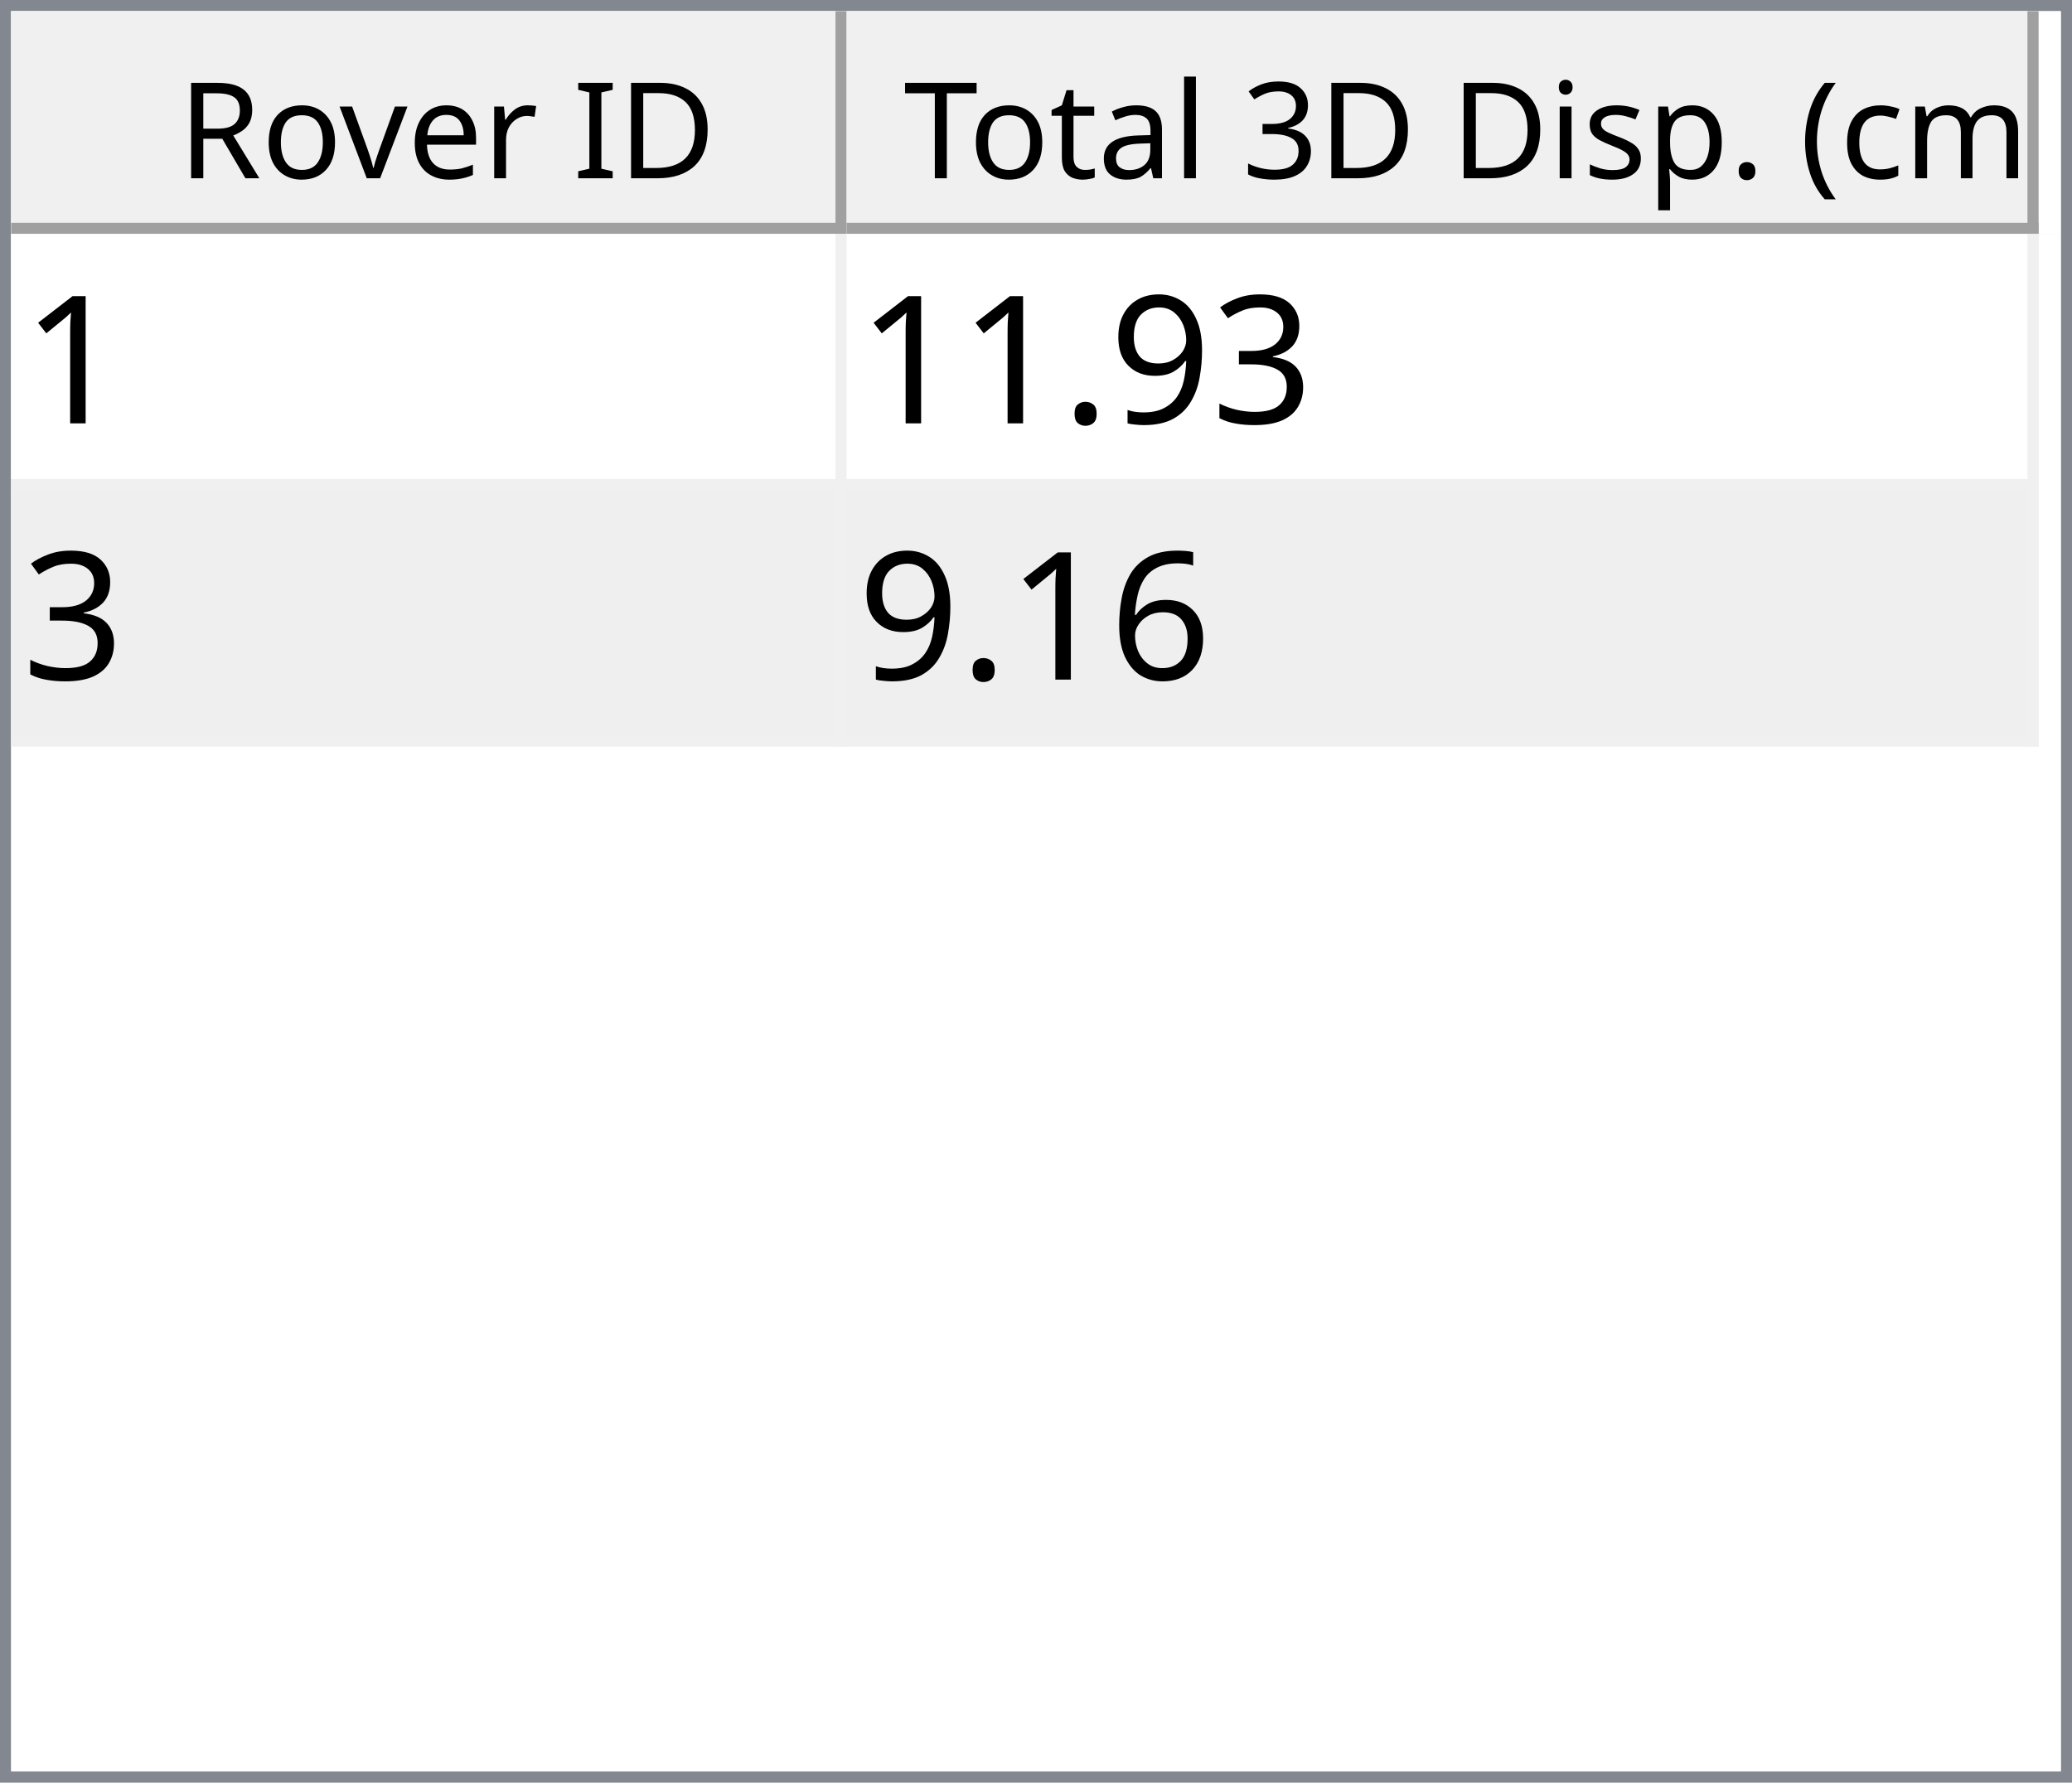
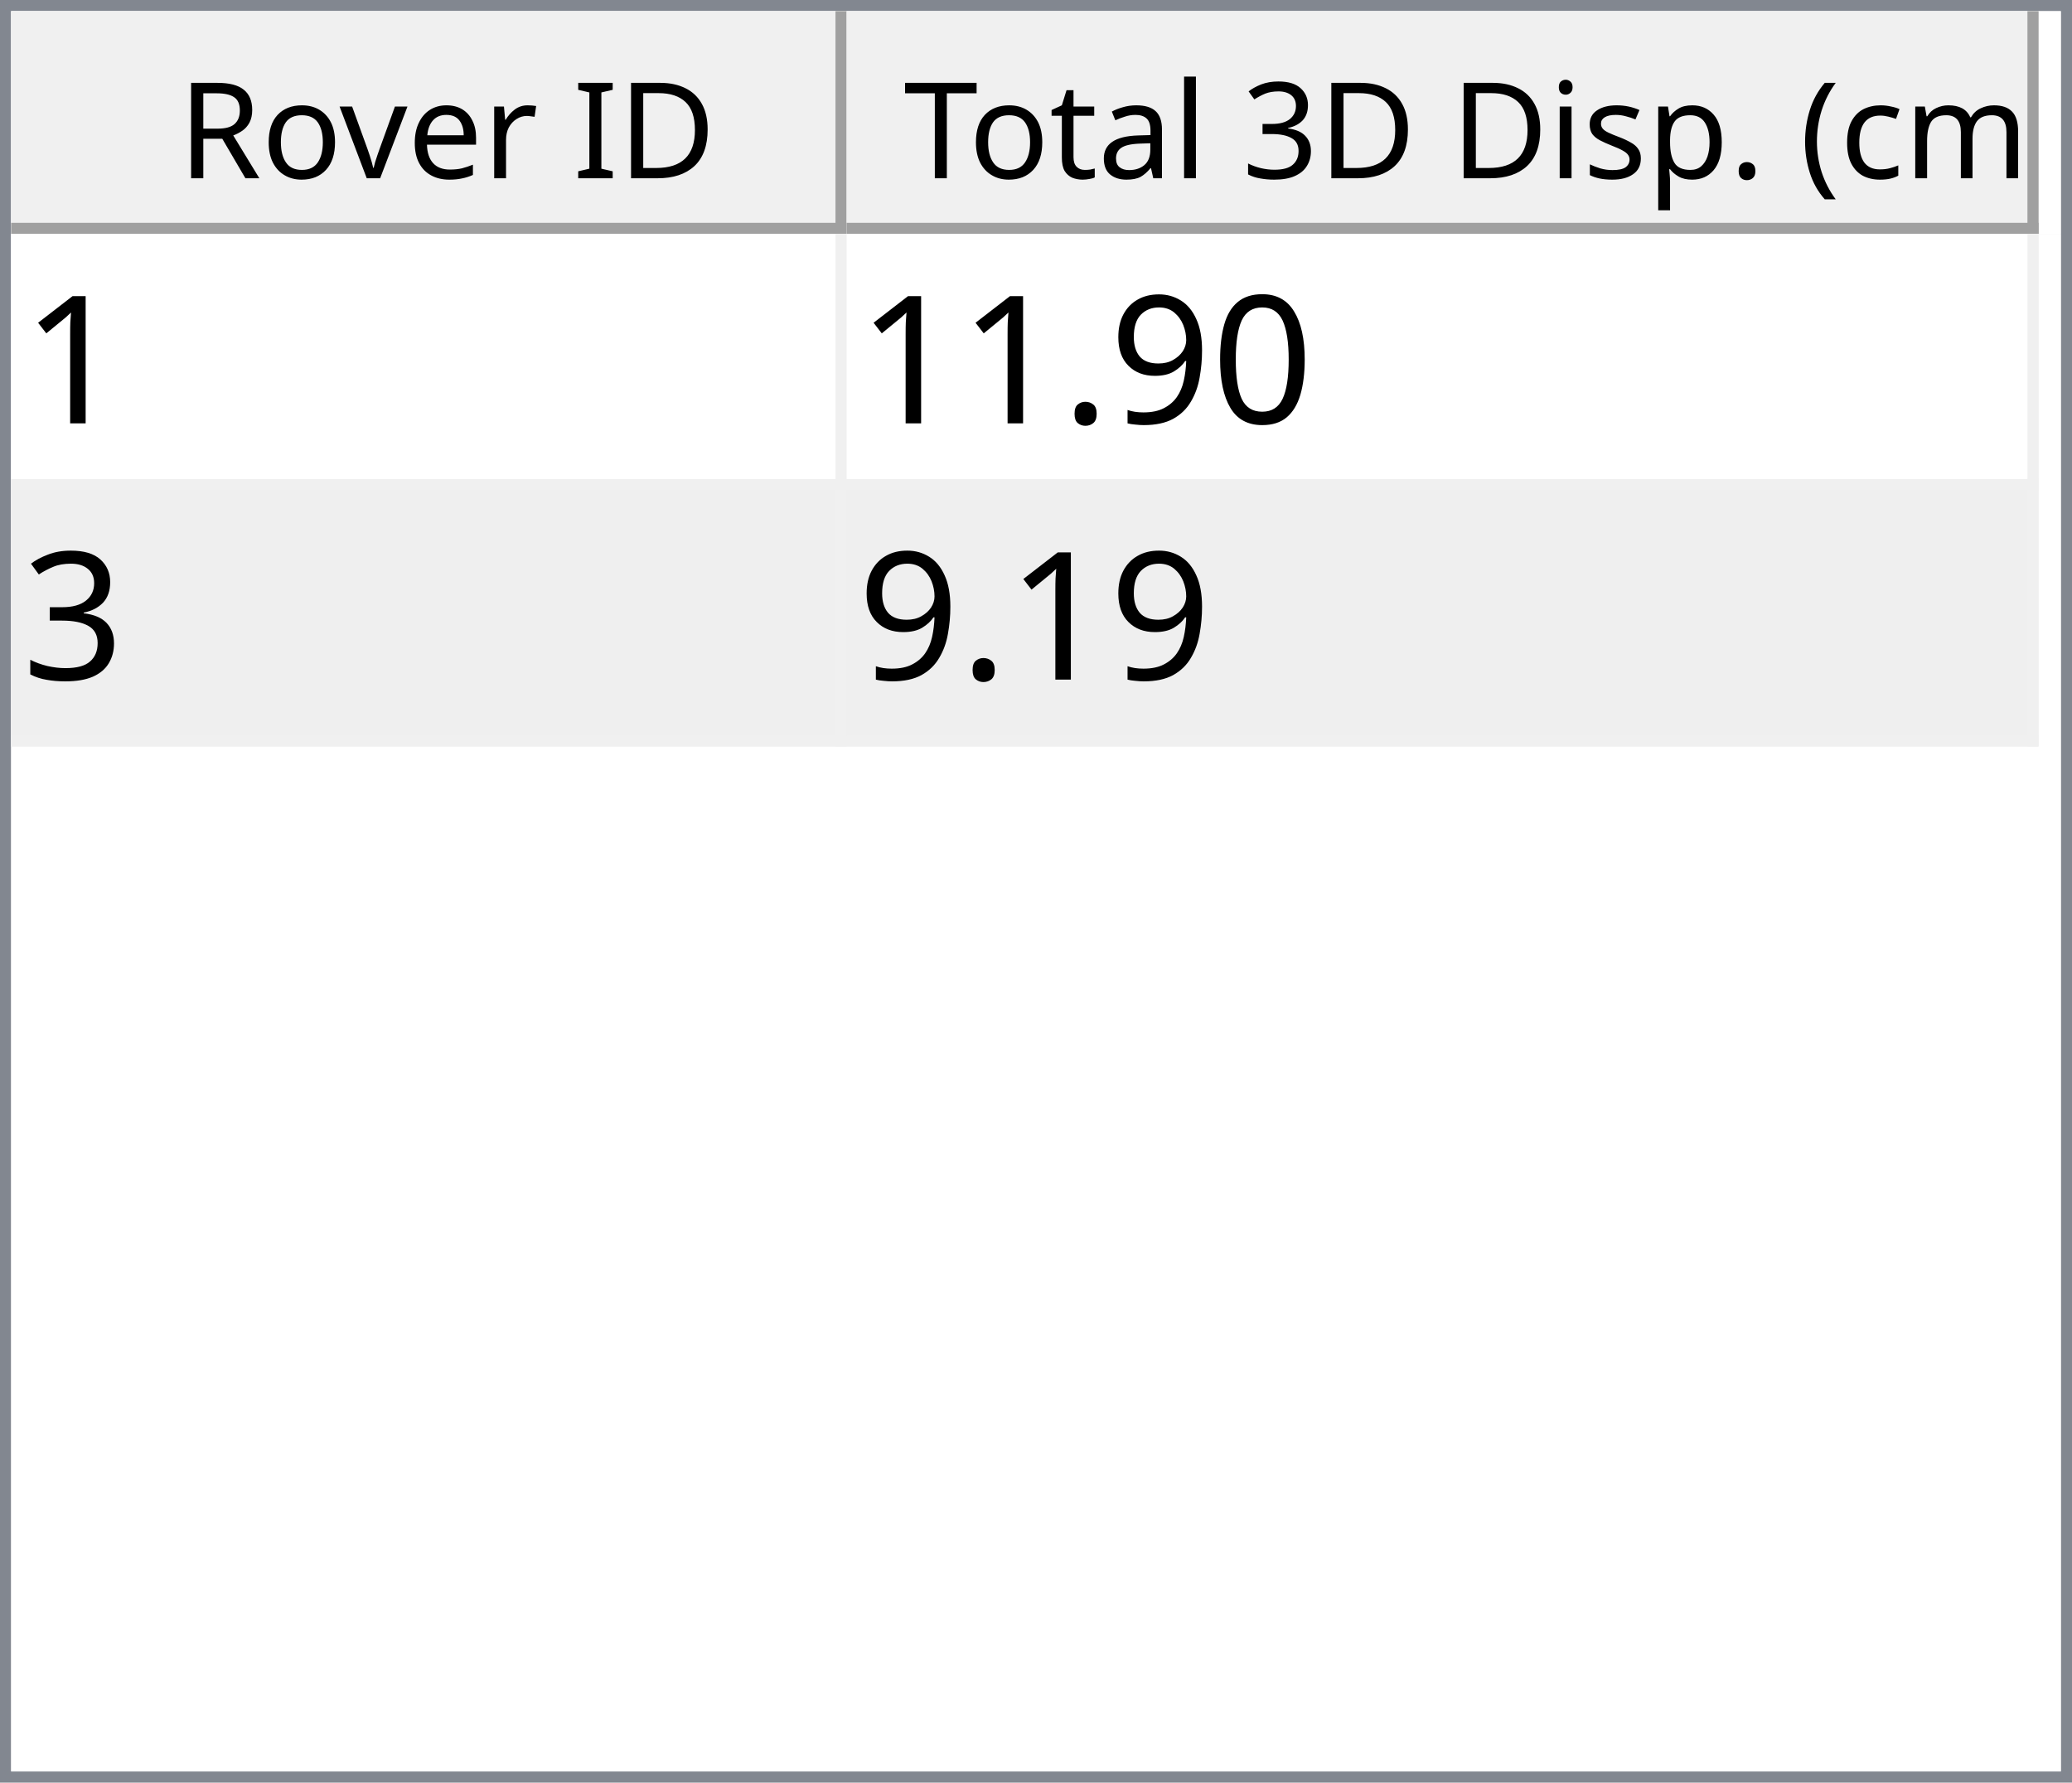
<svg xmlns="http://www.w3.org/2000/svg" style="fill-opacity:1; color-rendering:auto; color-interpolation:auto; text-rendering:auto; stroke:black; stroke-linecap:square; stroke-miterlimit:10; shape-rendering:auto; stroke-opacity:1; fill:black; stroke-dasharray:none; font-weight:normal; stroke-width:1; font-family:'Dialog'; font-style:normal; stroke-linejoin:miter; font-size:12px; stroke-dashoffset:0; image-rendering:auto;" width="186" height="160">
  <defs id="genericDefs" />
  <g>
    <defs id="defs1">
      <clipPath clipPathUnits="userSpaceOnUse" id="clipPath1">
        <path d="M0 0 L186 0 L186 160 L0 160 L0 0 Z" />
      </clipPath>
      <clipPath clipPathUnits="userSpaceOnUse" id="clipPath2">
        <path d="M0 0 L0 160 L186 160 L186 0 Z" />
      </clipPath>
      <clipPath clipPathUnits="userSpaceOnUse" id="clipPath3">
        <path d="M0 0 L0 20 L184 20 L184 0 Z" />
      </clipPath>
      <clipPath clipPathUnits="userSpaceOnUse" id="clipPath4">
        <path d="M0 0 L0 20 L75 20 L75 0 Z" />
      </clipPath>
      <clipPath clipPathUnits="userSpaceOnUse" id="clipPath5">
        <path d="M1 1 L1 19 L74 19 L74 1 Z" />
      </clipPath>
      <clipPath clipPathUnits="userSpaceOnUse" id="clipPath6">
        <path d="M0 0 L0 18 L73 18 L73 0 Z" />
      </clipPath>
      <clipPath clipPathUnits="userSpaceOnUse" id="clipPath7">
        <path d="M-0.5 -0.5 L-0.5 19.5 L74.5 19.5 L74.5 -0.5 Z" />
      </clipPath>
      <clipPath clipPathUnits="userSpaceOnUse" id="clipPath8">
        <path d="M0 0 L0 20 L107 20 L107 0 Z" />
      </clipPath>
      <clipPath clipPathUnits="userSpaceOnUse" id="clipPath9">
        <path d="M1 1 L1 19 L106 19 L106 1 Z" />
      </clipPath>
      <clipPath clipPathUnits="userSpaceOnUse" id="clipPath10">
        <path d="M0 0 L0 18 L105 18 L105 0 Z" />
      </clipPath>
      <clipPath clipPathUnits="userSpaceOnUse" id="clipPath11">
        <path d="M-0.5 -0.5 L-0.5 19.5 L106.5 19.5 L106.5 -0.5 Z" />
      </clipPath>
      <clipPath clipPathUnits="userSpaceOnUse" id="clipPath12">
        <path d="M0 0 L0 138 L184 138 L184 0 Z" />
      </clipPath>
      <clipPath clipPathUnits="userSpaceOnUse" id="clipPath13">
        <path d="M0 0 L0 46 L182 46 L182 0 Z" />
      </clipPath>
      <clipPath clipPathUnits="userSpaceOnUse" id="clipPath14">
        <path d="M-0.5 -0.5 L-0.5 45.5 L181.5 45.5 L181.5 -0.5 Z" />
      </clipPath>
      <clipPath clipPathUnits="userSpaceOnUse" id="clipPath15">
        <path d="M0 0 L0 22 L74 22 L74 0 Z" />
      </clipPath>
      <clipPath clipPathUnits="userSpaceOnUse" id="clipPath16">
        <path d="M0 0 L0 22 L106 22 L106 0 Z" />
      </clipPath>
      <font horiz-adv-x="64.551" id="font1">
        <font-face ascent="107.91" descent="25.098" units-per-em="100" style="font-style:normal; font-family:Segoe UI; font-weight:normal;" />
        <missing-glyph horiz-adv-x="64.551" d="M8.109 0 L8.109 68.266 L56.453 68.266 L56.453 0 L8.109 0 ZM15.328 7.234 L49.219 7.234 L49.219 61.031 L15.328 61.031 L15.328 7.234 Z" />
        <glyph unicode="D" horiz-adv-x="70.117" d="M9.188 0 L9.188 70.016 L28.516 70.016 Q65.531 70.016 65.531 35.891 Q65.531 19.672 55.25 9.836 Q44.969 0 27.734 0 L9.188 0 ZM17.391 62.594 L17.391 7.422 L27.828 7.422 Q41.609 7.422 49.273 14.797 Q56.938 22.172 56.938 35.688 Q56.938 62.594 28.328 62.594 L17.391 62.594 Z" />
        <glyph unicode="I" horiz-adv-x="26.611" d="M17.391 0 L9.188 0 L9.188 70.016 L17.391 70.016 L17.391 0 Z" />
        <glyph unicode=" " horiz-adv-x="27.393" d="" />
        <glyph unicode="r" horiz-adv-x="34.766" d="M34.188 41.891 Q32.078 43.5 28.125 43.5 Q23 43.5 19.555 38.672 Q16.109 33.844 16.109 25.484 L16.109 0 L8.109 0 L8.109 50 L16.109 50 L16.109 39.703 L16.312 39.703 Q18.016 44.969 21.531 47.922 Q25.047 50.875 29.391 50.875 Q32.516 50.875 34.188 50.203 L34.188 41.891 Z" />
        <glyph unicode="e" horiz-adv-x="52.295" d="M48.297 23 L12.984 23 Q13.188 14.656 17.484 10.109 Q21.781 5.562 29.297 5.562 Q37.75 5.562 44.828 11.141 L44.828 3.609 Q38.234 -1.172 27.391 -1.172 Q16.797 -1.172 10.742 5.641 Q4.688 12.453 4.688 24.812 Q4.688 36.469 11.305 43.82 Q17.922 51.172 27.734 51.172 Q37.547 51.172 42.922 44.828 Q48.297 38.484 48.297 27.203 L48.297 23 ZM40.094 29.781 Q40.047 36.719 36.75 40.578 Q33.453 44.438 27.594 44.438 Q21.922 44.438 17.969 40.383 Q14.016 36.328 13.094 29.781 L40.094 29.781 Z" />
        <glyph unicode="v" horiz-adv-x="47.9" d="M47.406 50 L27.484 0 L19.625 0 L0.688 50 L9.469 50 L22.172 13.672 Q23.578 9.672 23.922 6.688 L24.125 6.688 Q24.609 10.453 25.688 13.484 L38.969 50 L47.406 50 Z" />
        <glyph unicode="o" horiz-adv-x="58.594" d="M29 -1.172 Q17.922 -1.172 11.305 5.836 Q4.688 12.844 4.688 24.422 Q4.688 37.016 11.57 44.094 Q18.453 51.172 30.172 51.172 Q41.359 51.172 47.633 44.289 Q53.906 37.406 53.906 25.203 Q53.906 13.234 47.141 6.031 Q40.375 -1.172 29 -1.172 ZM29.594 44.438 Q21.875 44.438 17.383 39.188 Q12.891 33.938 12.891 24.703 Q12.891 15.828 17.43 10.695 Q21.969 5.562 29.594 5.562 Q37.359 5.562 41.531 10.594 Q45.703 15.625 45.703 24.906 Q45.703 34.281 41.531 39.359 Q37.359 44.438 29.594 44.438 Z" />
        <glyph unicode="R" horiz-adv-x="59.814" d="M59.375 0 L49.609 0 L37.891 19.625 Q36.281 22.359 34.766 24.289 Q33.25 26.219 31.664 27.438 Q30.078 28.656 28.25 29.219 Q26.422 29.781 24.125 29.781 L17.391 29.781 L17.391 0 L9.188 0 L9.188 70.016 L30.078 70.016 Q34.672 70.016 38.555 68.867 Q42.438 67.719 45.289 65.375 Q48.141 63.031 49.758 59.547 Q51.375 56.062 51.375 51.375 Q51.375 47.703 50.273 44.656 Q49.172 41.609 47.148 39.211 Q45.125 36.812 42.266 35.133 Q39.406 33.453 35.844 32.516 L35.844 32.328 Q37.594 31.547 38.891 30.547 Q40.188 29.547 41.359 28.18 Q42.531 26.812 43.68 25.078 Q44.828 23.344 46.234 21.047 L59.375 0 ZM17.391 62.594 L17.391 37.203 L28.516 37.203 Q31.594 37.203 34.203 38.133 Q36.812 39.062 38.719 40.797 Q40.625 42.531 41.703 45.047 Q42.781 47.562 42.781 50.688 Q42.781 56.297 39.141 59.445 Q35.5 62.594 28.609 62.594 L17.391 62.594 Z" />
        <glyph unicode=")" horiz-adv-x="30.176" d="M8.297 -15.922 L1.172 -15.922 Q16.406 2.344 16.406 26.812 Q16.406 51.469 1.078 70.016 L8.297 70.016 Q23.531 52.156 23.531 26.703 Q23.531 1.375 8.297 -15.922 Z" />
        <glyph unicode="m" horiz-adv-x="86.133" d="M79.109 0 L71.094 0 L71.094 28.719 Q71.094 37.016 68.531 40.727 Q65.969 44.438 59.906 44.438 Q54.781 44.438 51.195 39.75 Q47.609 35.062 47.609 28.516 L47.609 0 L39.594 0 L39.594 29.688 Q39.594 44.438 28.219 44.438 Q22.953 44.438 19.531 40.016 Q16.109 35.594 16.109 28.516 L16.109 0 L8.109 0 L8.109 50 L16.109 50 L16.109 42.094 L16.312 42.094 Q21.625 51.172 31.844 51.172 Q36.969 51.172 40.773 48.312 Q44.578 45.453 46 40.828 Q51.562 51.172 62.594 51.172 Q79.109 51.172 79.109 30.812 L79.109 0 Z" />
        <glyph unicode="c" horiz-adv-x="46.191" d="M42.188 2.297 Q36.422 -1.172 28.516 -1.172 Q17.828 -1.172 11.258 5.789 Q4.688 12.75 4.688 23.828 Q4.688 36.188 11.766 43.68 Q18.844 51.172 30.672 51.172 Q37.25 51.172 42.281 48.734 L42.281 40.531 Q36.719 44.438 30.375 44.438 Q22.703 44.438 17.797 38.945 Q12.891 33.453 12.891 24.516 Q12.891 15.719 17.508 10.641 Q22.125 5.562 29.891 5.562 Q36.422 5.562 42.188 9.906 L42.188 2.297 Z" />
        <glyph unicode="(" horiz-adv-x="30.176" d="M29.109 -15.922 L21.969 -15.922 Q6.844 1.375 6.844 26.703 Q6.844 52.156 21.969 70.016 L29.203 70.016 Q13.875 51.469 13.875 26.812 Q13.875 2.344 29.109 -15.922 Z" />
        <glyph unicode="." horiz-adv-x="21.68" d="M10.891 -1.078 Q8.641 -1.078 7.055 0.539 Q5.469 2.156 5.469 4.391 Q5.469 6.641 7.055 8.273 Q8.641 9.906 10.891 9.906 Q13.188 9.906 14.797 8.273 Q16.406 6.641 16.406 4.391 Q16.406 2.156 14.797 0.539 Q13.188 -1.078 10.891 -1.078 Z" />
        <glyph unicode="p" horiz-adv-x="58.789" d="M16.312 7.234 L16.109 7.234 L16.109 -23 L8.109 -23 L8.109 50 L16.109 50 L16.109 41.219 L16.312 41.219 Q22.219 51.172 33.594 51.172 Q43.266 51.172 48.688 44.461 Q54.109 37.75 54.109 26.469 Q54.109 13.922 48 6.375 Q41.891 -1.172 31.297 -1.172 Q21.578 -1.172 16.312 7.234 ZM16.109 27.391 L16.109 20.406 Q16.109 14.203 20.141 9.883 Q24.172 5.562 30.375 5.562 Q37.641 5.562 41.773 11.133 Q45.906 16.703 45.906 26.609 Q45.906 34.969 42.047 39.703 Q38.188 44.438 31.594 44.438 Q24.609 44.438 20.359 39.578 Q16.109 34.719 16.109 27.391 Z" />
        <glyph unicode="s" horiz-adv-x="42.432" d="M5.078 1.812 L5.078 10.406 Q11.625 5.562 19.484 5.562 Q30.031 5.562 30.031 12.594 Q30.031 14.594 29.125 15.992 Q28.219 17.391 26.68 18.461 Q25.141 19.531 23.07 20.383 Q21 21.234 18.609 22.172 Q15.281 23.484 12.766 24.828 Q10.25 26.172 8.57 27.859 Q6.891 29.547 6.031 31.695 Q5.172 33.844 5.172 36.719 Q5.172 40.234 6.789 42.945 Q8.406 45.656 11.086 47.484 Q13.766 49.312 17.211 50.242 Q20.656 51.172 24.312 51.172 Q30.812 51.172 35.938 48.922 L35.938 40.828 Q30.422 44.438 23.25 44.438 Q21 44.438 19.195 43.922 Q17.391 43.406 16.094 42.477 Q14.797 41.547 14.086 40.258 Q13.375 38.969 13.375 37.406 Q13.375 35.453 14.086 34.133 Q14.797 32.812 16.164 31.789 Q17.531 30.766 19.484 29.938 Q21.438 29.109 23.922 28.125 Q27.25 26.859 29.883 25.516 Q32.516 24.172 34.375 22.484 Q36.234 20.797 37.234 18.602 Q38.234 16.406 38.234 13.375 Q38.234 9.672 36.602 6.938 Q34.969 4.203 32.234 2.398 Q29.5 0.594 25.93 -0.289 Q22.359 -1.172 18.453 -1.172 Q10.75 -1.172 5.078 1.812 Z" />
        <glyph unicode="i" horiz-adv-x="24.219" d="M12.203 62.703 Q10.062 62.703 8.547 64.164 Q7.031 65.625 7.031 67.875 Q7.031 70.125 8.547 71.609 Q10.062 73.094 12.203 73.094 Q14.406 73.094 15.945 71.609 Q17.484 70.125 17.484 67.875 Q17.484 65.719 15.945 64.211 Q14.406 62.703 12.203 62.703 ZM16.109 0 L8.109 0 L8.109 50 L16.109 50 L16.109 0 Z" />
        <glyph unicode="3" horiz-adv-x="53.906" d="M46.531 19.828 Q46.531 15.094 44.75 11.211 Q42.969 7.328 39.719 4.57 Q36.469 1.812 31.93 0.297 Q27.391 -1.219 21.922 -1.219 Q11.922 -1.219 6 2.594 L6 11.188 Q13.094 5.609 22.219 5.609 Q25.875 5.609 28.828 6.539 Q31.781 7.469 33.906 9.227 Q36.031 10.984 37.18 13.477 Q38.328 15.969 38.328 19.094 Q38.328 32.812 18.797 32.812 L12.984 32.812 L12.984 39.594 L18.5 39.594 Q35.797 39.594 35.797 52.484 Q35.797 64.406 22.609 64.406 Q15.188 64.406 8.688 59.422 L8.688 67.188 Q15.375 71.188 24.609 71.188 Q29 71.188 32.57 69.969 Q36.141 68.75 38.68 66.555 Q41.219 64.359 42.609 61.281 Q44 58.203 44 54.5 Q44 40.672 30.031 36.719 L30.031 36.531 Q33.594 36.141 36.625 34.797 Q39.656 33.453 41.852 31.305 Q44.047 29.156 45.289 26.25 Q46.531 23.344 46.531 19.828 Z" />
        <glyph unicode="l" horiz-adv-x="24.219" d="M16.109 0 L8.109 0 L8.109 74.031 L16.109 74.031 L16.109 0 Z" />
        <glyph unicode="a" horiz-adv-x="50.879" d="M43.891 0 L35.891 0 L35.891 7.812 L35.688 7.812 Q30.469 -1.172 20.312 -1.172 Q12.844 -1.172 8.617 2.781 Q4.391 6.734 4.391 13.281 Q4.391 27.297 20.906 29.594 L35.891 31.688 Q35.891 44.438 25.594 44.438 Q16.547 44.438 9.281 38.281 L9.281 46.484 Q16.656 51.172 26.266 51.172 Q43.891 51.172 43.891 32.516 L43.891 0 ZM35.891 25.297 L23.828 23.641 Q18.266 22.859 15.43 20.875 Q12.594 18.891 12.594 13.875 Q12.594 10.203 15.211 7.883 Q17.828 5.562 22.172 5.562 Q28.125 5.562 32.008 9.742 Q35.891 13.922 35.891 20.312 L35.891 25.297 Z" />
        <glyph unicode="t" horiz-adv-x="33.887" d="M31.297 0.484 Q28.469 -1.078 23.828 -1.078 Q10.688 -1.078 10.688 13.578 L10.688 43.172 L2.094 43.172 L2.094 50 L10.688 50 L10.688 62.203 L18.703 64.797 L18.703 50 L31.297 50 L31.297 43.172 L18.703 43.172 L18.703 14.984 Q18.703 9.969 20.414 7.82 Q22.125 5.672 26.078 5.672 Q29.109 5.672 31.297 7.328 L31.297 0.484 Z" />
        <glyph unicode="T" horiz-adv-x="52.393" d="M50.594 62.594 L30.375 62.594 L30.375 0 L22.172 0 L22.172 62.594 L2 62.594 L2 70.016 L50.594 70.016 L50.594 62.594 Z" />
      </font>
      <font horiz-adv-x="75.0" id="font2">
        <font-face ascent="100.537" descent="21.973" units-per-em="100" style="font-style:normal; font-family:sans-serif; font-weight:normal;" />
        <missing-glyph horiz-adv-x="75.0" d="M12.5 0 L12.5 62.5 L62.5 62.5 L62.5 0 L12.5 0 ZM14.062 1.562 L60.938 1.562 L60.938 60.938 L14.062 60.938 L14.062 1.562 Z" />
        <glyph unicode="1" horiz-adv-x="55.615" d="M37.25 0 L28.469 0 L28.469 56 Q25.297 52.984 20.141 49.953 Q14.984 46.922 10.891 45.406 L10.891 53.906 Q18.266 57.375 23.781 62.305 Q29.297 67.234 31.594 71.875 L37.25 71.875 L37.25 0 Z" />
-         <glyph unicode="3" horiz-adv-x="55.615" d="M4.203 18.891 L12.984 20.062 Q14.5 12.594 18.141 9.297 Q21.781 6 27 6 Q33.203 6 37.477 10.297 Q41.75 14.594 41.75 20.953 Q41.75 27 37.797 30.93 Q33.844 34.859 27.734 34.859 Q25.25 34.859 21.531 33.891 L22.516 41.609 Q23.391 41.5 23.922 41.5 Q29.547 41.5 34.039 44.43 Q38.531 47.359 38.531 53.469 Q38.531 58.297 35.258 61.477 Q31.984 64.656 26.812 64.656 Q21.688 64.656 18.266 61.43 Q14.844 58.203 13.875 51.766 L5.078 53.328 Q6.688 62.156 12.398 67.016 Q18.109 71.875 26.609 71.875 Q32.469 71.875 37.398 69.359 Q42.328 66.844 44.945 62.5 Q47.562 58.156 47.562 53.266 Q47.562 48.641 45.07 44.828 Q42.578 41.016 37.703 38.766 Q44.047 37.312 47.562 32.695 Q51.078 28.078 51.078 21.141 Q51.078 11.766 44.242 5.25 Q37.406 -1.266 26.953 -1.266 Q17.531 -1.266 11.305 4.352 Q5.078 9.969 4.203 18.891 Z" />
+         <glyph unicode="0" horiz-adv-x="55.615" d="M4.156 35.297 Q4.156 48 6.766 55.742 Q9.375 63.484 14.523 67.68 Q19.672 71.875 27.484 71.875 Q33.25 71.875 37.594 69.555 Q41.938 67.234 44.773 62.867 Q47.609 58.5 49.219 52.227 Q50.828 45.953 50.828 35.297 Q50.828 22.703 48.242 14.969 Q45.656 7.234 40.508 3.008 Q35.359 -1.219 27.484 -1.219 Q17.141 -1.219 11.234 6.203 Q4.156 15.141 4.156 35.297 ZM13.188 35.297 Q13.188 17.672 17.312 11.836 Q21.438 6 27.484 6 Q33.547 6 37.672 11.859 Q41.797 17.719 41.797 35.297 Q41.797 52.984 37.672 58.789 Q33.547 64.594 27.391 64.594 Q21.344 64.594 17.719 59.469 Q13.188 52.938 13.188 35.297 Z" />
        <glyph unicode="9" horiz-adv-x="55.615" d="M5.469 16.547 L13.922 17.328 Q14.984 11.375 18.016 8.688 Q21.047 6 25.781 6 Q29.828 6 32.883 7.859 Q35.938 9.719 37.891 12.82 Q39.844 15.922 41.164 21.195 Q42.484 26.469 42.484 31.938 Q42.484 32.516 42.438 33.688 Q39.797 29.5 35.234 26.883 Q30.672 24.266 25.344 24.266 Q16.453 24.266 10.305 30.711 Q4.156 37.156 4.156 47.703 Q4.156 58.594 10.578 65.234 Q17 71.875 26.656 71.875 Q33.641 71.875 39.43 68.117 Q45.219 64.359 48.219 57.398 Q51.219 50.438 51.219 37.25 Q51.219 23.531 48.242 15.406 Q45.266 7.281 39.383 3.031 Q33.5 -1.219 25.594 -1.219 Q17.188 -1.219 11.867 3.445 Q6.547 8.109 5.469 16.547 ZM41.453 48.141 Q41.453 55.719 37.43 60.156 Q33.406 64.594 27.734 64.594 Q21.875 64.594 17.531 59.812 Q13.188 55.031 13.188 47.406 Q13.188 40.578 17.312 36.305 Q21.438 32.031 27.484 32.031 Q33.594 32.031 37.523 36.305 Q41.453 40.578 41.453 48.141 Z" />
        <glyph unicode="." horiz-adv-x="27.783" d="M9.078 0 L9.078 10.016 L19.094 10.016 L19.094 0 L9.078 0 Z" />
-         <glyph unicode="6" horiz-adv-x="55.615" d="M49.75 54.047 L41.016 53.375 Q39.844 58.547 37.703 60.891 Q34.125 64.656 28.906 64.656 Q24.703 64.656 21.531 62.312 Q17.391 59.281 14.992 53.469 Q12.594 47.656 12.5 36.922 Q15.672 41.75 20.266 44.094 Q24.859 46.438 29.891 46.438 Q38.672 46.438 44.852 39.969 Q51.031 33.5 51.031 23.25 Q51.031 16.5 48.125 10.719 Q45.219 4.938 40.141 1.859 Q35.062 -1.219 28.609 -1.219 Q17.625 -1.219 10.695 6.859 Q3.766 14.938 3.766 33.5 Q3.766 54.25 11.422 63.672 Q18.109 71.875 29.438 71.875 Q37.891 71.875 43.289 67.141 Q48.688 62.406 49.75 54.047 ZM13.875 23.188 Q13.875 18.656 15.797 14.508 Q17.719 10.359 21.188 8.18 Q24.656 6 28.469 6 Q34.031 6 38.039 10.492 Q42.047 14.984 42.047 22.703 Q42.047 30.125 38.086 34.398 Q34.125 38.672 28.125 38.672 Q22.172 38.672 18.023 34.398 Q13.875 30.125 13.875 23.188 Z" />
+         <glyph unicode="3" horiz-adv-x="55.615" d="M4.203 18.891 L12.984 20.062 Q14.5 12.594 18.141 9.297 Q21.781 6 27 6 Q33.203 6 37.477 10.297 Q41.75 14.594 41.75 20.953 Q41.75 27 37.797 30.93 Q33.844 34.859 27.734 34.859 Q25.25 34.859 21.531 33.891 L22.516 41.609 Q23.391 41.5 23.922 41.5 Q29.547 41.5 34.039 44.43 Q38.531 47.359 38.531 53.469 Q38.531 58.297 35.258 61.477 Q31.984 64.656 26.812 64.656 Q21.688 64.656 18.266 61.43 Q14.844 58.203 13.875 51.766 L5.078 53.328 Q6.688 62.156 12.398 67.016 Q18.109 71.875 26.609 71.875 Q32.469 71.875 37.398 69.359 Q42.328 66.844 44.945 62.5 Q47.562 58.156 47.562 53.266 Q47.562 48.641 45.07 44.828 Q42.578 41.016 37.703 38.766 Q44.047 37.312 47.562 32.695 Q51.078 28.078 51.078 21.141 Q51.078 11.766 44.242 5.25 Q37.406 -1.266 26.953 -1.266 Q17.531 -1.266 11.305 4.352 Q5.078 9.969 4.203 18.891 Z" />
      </font>
    </defs>
    <g style="fill:white; stroke:white;">
      <rect x="0" y="0" width="186" style="clip-path:url(#clipPath1); stroke:none;" height="160" />
    </g>
    <g style="fill:white; text-rendering:optimizeSpeed; color-rendering:optimizeSpeed; image-rendering:optimizeSpeed; shape-rendering:crispEdges; stroke:white; color-interpolation:sRGB;">
      <rect x="0" width="186" height="160" y="0" style="stroke:none;" />
      <path style="stroke:none;" d="M0 160 L186 160 L186 0 L0 0 Z" />
    </g>
    <g style="fill:rgb(240,240,240); font-family:'Segoe UI'; stroke:rgb(240,240,240);">
      <rect x="0" y="0" width="186" style="clip-path:url(#clipPath2); stroke:none;" height="160" />
    </g>
    <g style="fill:rgb(130,135,144); font-family:'Segoe UI'; stroke:rgb(130,135,144);">
      <path d="M0 0 L186 0 L186 160 L0 160 L0 0 ZM1 1 L185 1 L185 159 L1 159 L1 1 Z" style="fill-rule:evenodd; clip-path:url(#clipPath2); stroke:none;" />
    </g>
    <g style="fill:white; font-family:'Segoe UI'; stroke:white;" transform="translate(1,1)">
      <rect x="0" y="0" width="184" style="clip-path:url(#clipPath3); stroke:none;" height="20" />
    </g>
    <g style="fill:rgb(240,240,240); font-family:'Segoe UI'; stroke:rgb(240,240,240);" transform="translate(1,1)">
      <rect x="0" y="0" width="75" style="clip-path:url(#clipPath4); stroke:none;" height="20" />
    </g>
    <g style="font-family:'Segoe UI';" transform="translate(2,2)">
      <text x="14" xml:space="preserve" y="14" style="clip-path:url(#clipPath6); stroke:none;">Rover ID</text>
    </g>
    <g style="fill:rgb(160,160,160); font-family:'Segoe UI'; stroke:rgb(160,160,160); stroke-linejoin:bevel;" transform="translate(1.5,1.5)">
      <line x1="74" x2="74" y1="0" style="fill:none; clip-path:url(#clipPath7);" y2="19" />
    </g>
    <g style="fill:rgb(160,160,160); font-family:'Segoe UI'; stroke:rgb(160,160,160); stroke-linejoin:bevel;" transform="matrix(1,0,0,1,1,1) translate(0.5,0.5)">
      <line x1="0" x2="74" y1="19" style="fill:none; clip-path:url(#clipPath7);" y2="19" />
    </g>
    <g style="fill:rgb(240,240,240); font-family:'Segoe UI'; stroke:rgb(240,240,240);" transform="translate(76,1)">
      <rect x="0" y="0" width="107" style="clip-path:url(#clipPath8); stroke:none;" height="20" />
    </g>
    <g style="font-family:'Segoe UI';" transform="translate(77,2)">
      <text x="1" xml:space="preserve" y="14" style="clip-path:url(#clipPath10); stroke:none;"> Total 3D Disp. (cm)</text>
    </g>
    <g style="fill:rgb(160,160,160); font-family:'Segoe UI'; stroke:rgb(160,160,160); stroke-linejoin:bevel;" transform="translate(76.5,1.5)">
      <line x1="106" x2="106" y1="0" style="fill:none; clip-path:url(#clipPath11);" y2="19" />
    </g>
    <g style="fill:rgb(160,160,160); font-family:'Segoe UI'; stroke:rgb(160,160,160); stroke-linejoin:bevel;" transform="matrix(1,0,0,1,76,1) translate(0.5,0.5)">
      <line x1="0" x2="106" y1="19" style="fill:none; clip-path:url(#clipPath11);" y2="19" />
    </g>
    <g style="fill:white; font-family:'Segoe UI'; stroke:white;" transform="translate(1,21)">
      <rect x="0" y="0" width="184" style="clip-path:url(#clipPath12); stroke:none;" height="138" />
    </g>
    <g style="fill:rgb(240,240,240); font-size:16px; font-family:sans-serif; stroke:rgb(240,240,240);" transform="translate(1,21)">
      <rect x="0" y="0" width="182" style="clip-path:url(#clipPath13); stroke:none;" height="46" />
      <line transform="translate(0.5,0.5)" x1="0" x2="181" y1="22" style="clip-path:url(#clipPath14); fill:none; stroke-linejoin:bevel;" y2="22" />
    </g>
    <g transform="matrix(1,0,0,1,1,21) translate(0.5,0.5)" style="fill:rgb(240,240,240); font-size:16px; font-family:sans-serif; stroke:rgb(240,240,240); stroke-linejoin:bevel;">
      <line x1="0" x2="181" y1="45" style="fill:none; clip-path:url(#clipPath14);" y2="45" />
    </g>
    <g transform="matrix(1,0,0,1,1,21) translate(0.5,0.5)" style="fill:rgb(240,240,240); font-size:16px; font-family:sans-serif; stroke:rgb(240,240,240); stroke-linejoin:bevel;">
      <line x1="74" x2="74" y1="0" style="fill:none; clip-path:url(#clipPath14);" y2="45" />
    </g>
    <g transform="matrix(1,0,0,1,1,21) translate(0.5,0.5)" style="fill:rgb(240,240,240); font-size:16px; font-family:sans-serif; stroke:rgb(240,240,240); stroke-linejoin:bevel;">
      <line x1="181" x2="181" y1="0" style="fill:none; clip-path:url(#clipPath14);" y2="45" />
    </g>
    <g style="fill:white; font-size:16px; font-family:sans-serif; stroke:white;" transform="matrix(1,0,0,1,1,21)">
      <rect x="0" y="0" width="74" style="clip-path:url(#clipPath15); stroke:none;" height="22" />
      <text x="1" y="17" style="fill:black; clip-path:url(#clipPath15); stroke:none;" xml:space="preserve">1</text>
    </g>
    <g style="fill:white; font-size:16px; font-family:sans-serif; stroke:white;" transform="matrix(1,0,0,1,1,21) translate(75,0)">
      <rect x="0" y="0" width="106" style="clip-path:url(#clipPath16); stroke:none;" height="22" />
-       <text x="1" y="17" style="fill:black; clip-path:url(#clipPath16); stroke:none;" xml:space="preserve">11.93</text>
+       <text x="1" y="17" style="fill:black; clip-path:url(#clipPath16); stroke:none;" xml:space="preserve">11.90</text>
    </g>
    <g style="fill:rgb(239,239,239); font-size:16px; font-family:sans-serif; stroke:rgb(239,239,239);" transform="matrix(1,0,0,1,1,21) translate(0,23)">
      <rect x="0" y="0" width="74" style="clip-path:url(#clipPath15); stroke:none;" height="22" />
      <text x="1" y="17" style="fill:black; clip-path:url(#clipPath15); stroke:none;" xml:space="preserve">3</text>
    </g>
    <g style="fill:rgb(239,239,239); font-size:16px; font-family:sans-serif; stroke:rgb(239,239,239);" transform="matrix(1,0,0,1,1,21) translate(75,23)">
      <rect x="0" y="0" width="106" style="clip-path:url(#clipPath16); stroke:none;" height="22" />
-       <text x="1" y="17" style="fill:black; clip-path:url(#clipPath16); stroke:none;" xml:space="preserve">9.16</text>
+       <text x="1" y="17" style="fill:black; clip-path:url(#clipPath16); stroke:none;" xml:space="preserve">9.19</text>
    </g>
  </g>
</svg>
